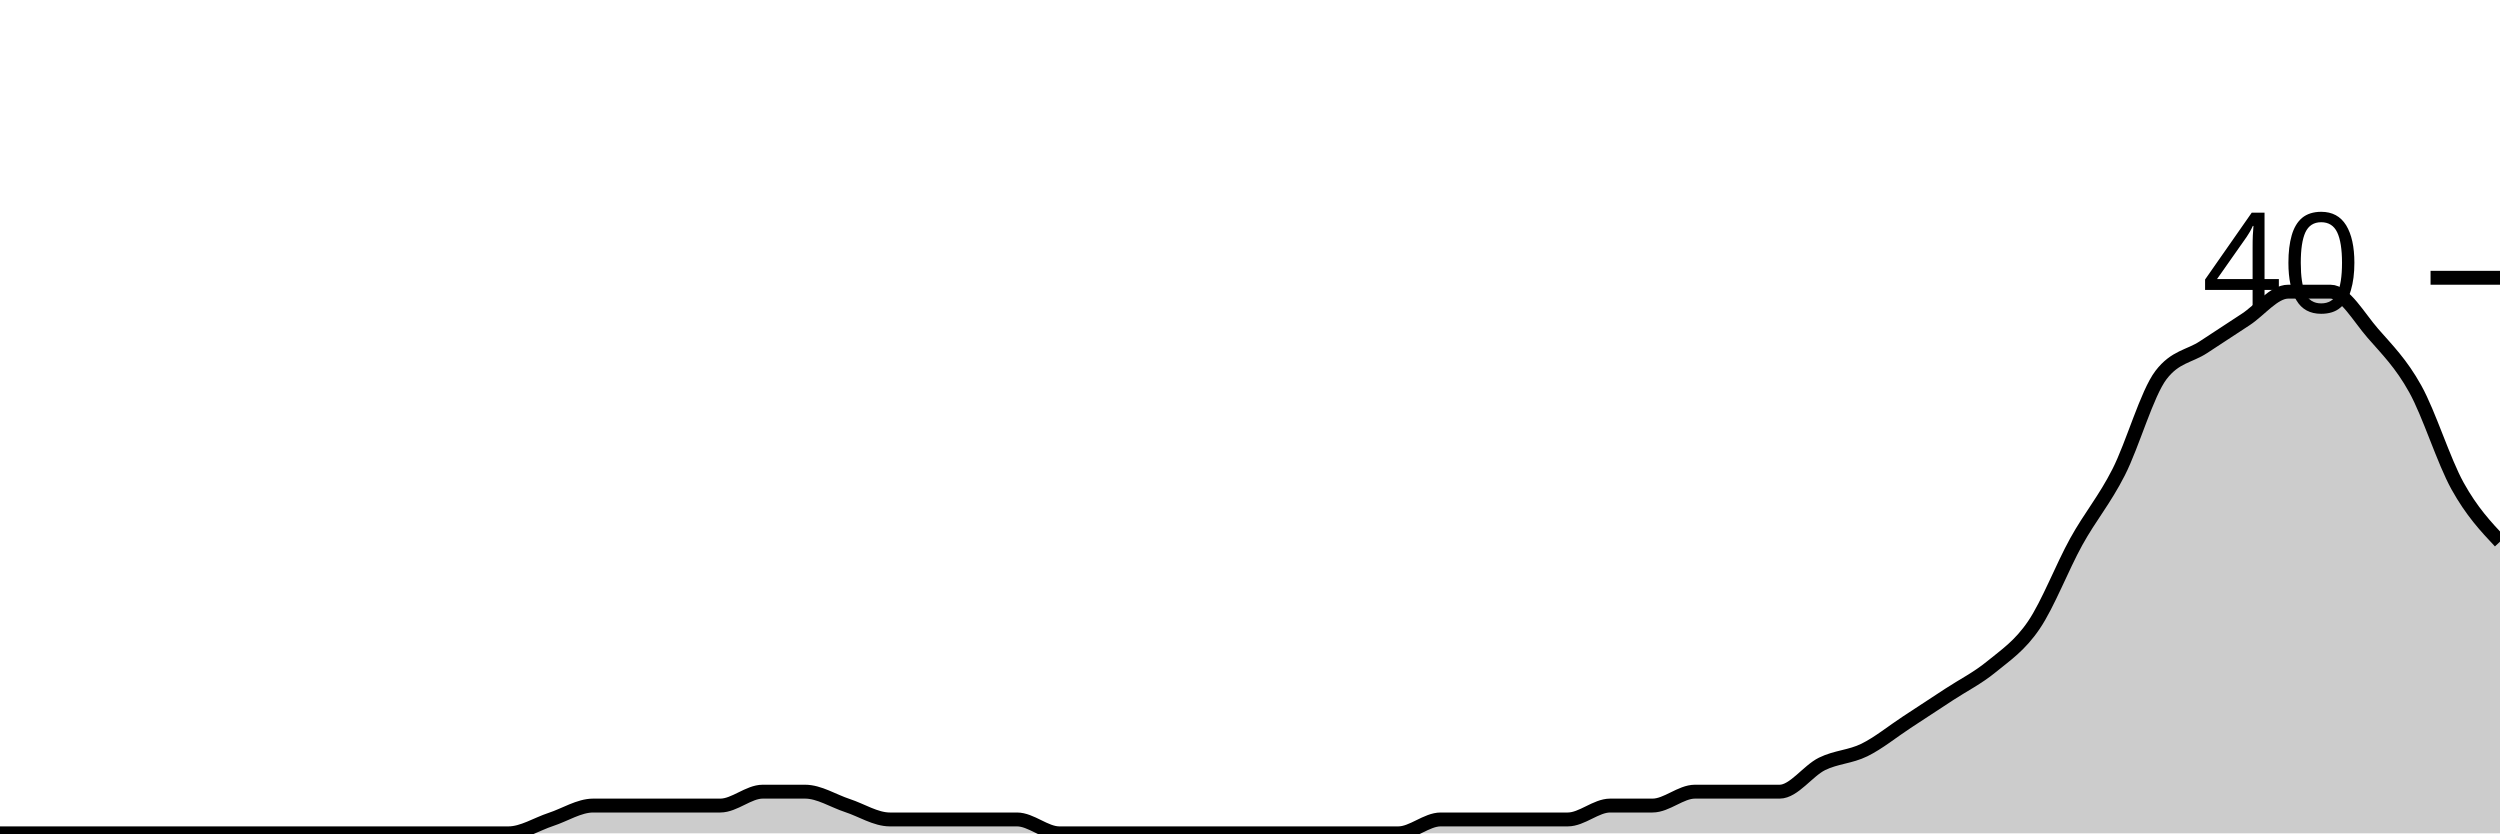
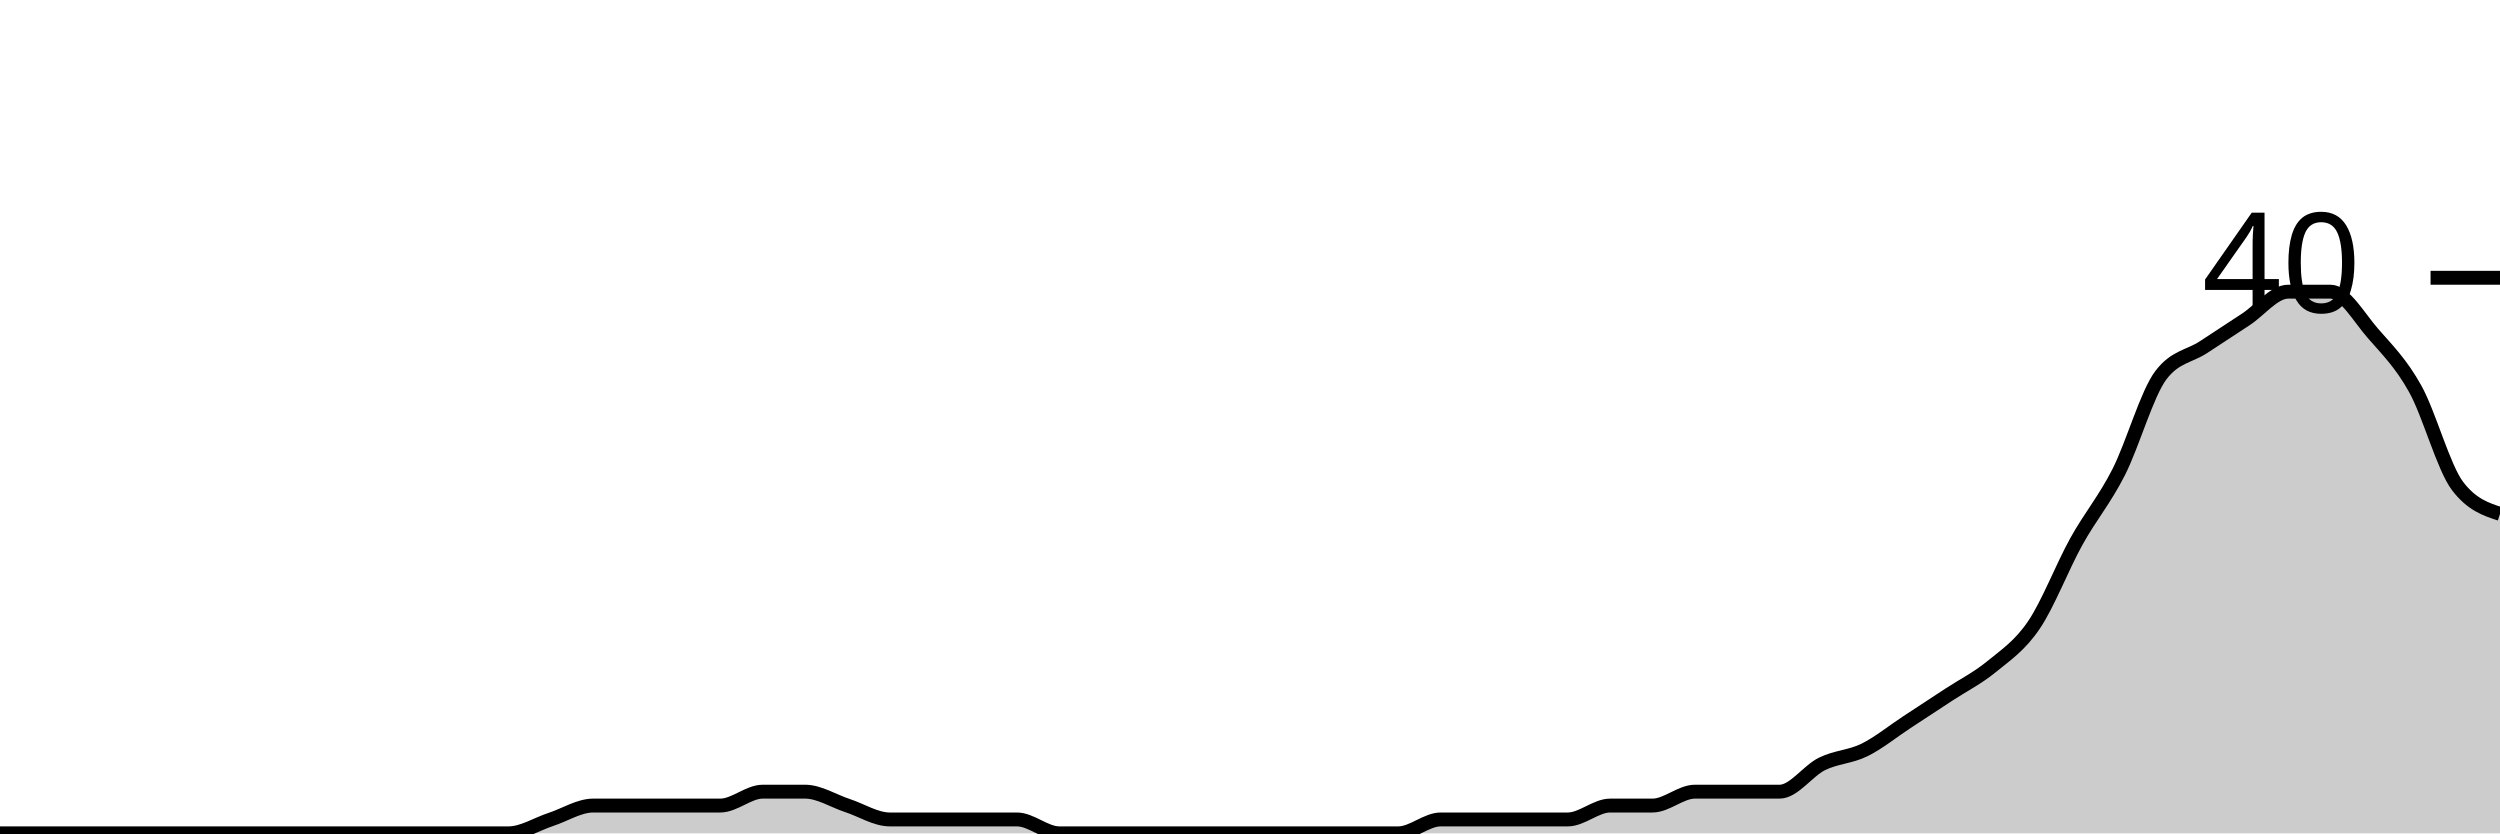
<svg xmlns="http://www.w3.org/2000/svg" viewBox="0 0 180 60">
  <g transform="translate(0,20)">
-     <path class="area" fill="rgba(0, 0, 0, 0.2)" d="M0,40C1.017,40,2.034,40,3.051,40C4.068,40,5.085,40,6.102,40C7.119,40,8.136,40,9.153,40C10.169,40,11.186,40,12.203,40C13.22,40,14.237,40,15.254,40C16.271,40,17.288,40,18.305,40C19.322,40,20.339,40,21.356,40C22.373,40,23.39,40,24.407,40C25.424,40,26.441,40,27.458,40C28.475,40,29.492,40,30.508,40C31.525,40,32.542,40,33.559,40C34.576,40,35.593,40,36.61,40C37.627,40,38.644,39.333,39.661,39C40.678,38.667,41.695,38,42.712,38C43.729,38,44.746,38,45.763,38C46.78,38,47.797,38,48.814,38C49.831,38,50.847,38,51.864,38C52.881,38,53.898,37,54.915,37C55.932,37,56.949,37,57.966,37C58.983,37,60,37.667,61.017,38C62.034,38.333,63.051,39,64.068,39C65.085,39,66.102,39,67.119,39C68.136,39,69.153,39,70.169,39C71.186,39,72.203,39,73.22,39C74.237,39,75.254,40,76.271,40C77.288,40,78.305,40,79.322,40C80.339,40,81.356,40,82.373,40C83.39,40,84.407,40,85.424,40C86.441,40,87.458,40,88.475,40C89.492,40,90.508,40,91.525,40C92.542,40,93.559,40,94.576,40C95.593,40,96.61,40,97.627,40C98.644,40,99.661,40,100.678,40C101.695,40,102.712,39,103.729,39C104.746,39,105.763,39,106.78,39C107.797,39,108.814,39,109.831,39C110.847,39,111.864,39,112.881,39C113.898,39,114.915,38,115.932,38C116.949,38,117.966,38,118.983,38C120,38,121.017,37,122.034,37C123.051,37,124.068,37,125.085,37C126.102,37,127.119,37,128.136,37C129.153,37,130.169,35.5,131.186,35C132.203,34.5,133.22,34.5,134.237,34C135.254,33.5,136.271,32.667,137.288,32C138.305,31.333,139.322,30.667,140.339,30C141.356,29.333,142.373,28.833,143.39,28C144.407,27.167,145.424,26.5,146.441,25C147.458,23.5,148.475,20.833,149.492,19C150.508,17.167,151.525,16,152.542,14C153.559,12,154.576,8.333,155.593,7C156.61,5.667,157.627,5.667,158.644,5C159.661,4.333,160.678,3.667,161.695,3C162.712,2.333,163.729,1,164.746,1C165.763,1,166.78,1,167.797,1C168.814,1,169.831,2.833,170.847,4C171.864,5.167,172.881,6.167,173.898,8C174.915,9.833,175.932,13.167,176.949,15C177.966,16.833,178.983,17.917,180,19L180,40C178.983,40,177.966,40,176.949,40C175.932,40,174.915,40,173.898,40C172.881,40,171.864,40,170.847,40C169.831,40,168.814,40,167.797,40C166.78,40,165.763,40,164.746,40C163.729,40,162.712,40,161.695,40C160.678,40,159.661,40,158.644,40C157.627,40,156.61,40,155.593,40C154.576,40,153.559,40,152.542,40C151.525,40,150.508,40,149.492,40C148.475,40,147.458,40,146.441,40C145.424,40,144.407,40,143.39,40C142.373,40,141.356,40,140.339,40C139.322,40,138.305,40,137.288,40C136.271,40,135.254,40,134.237,40C133.22,40,132.203,40,131.186,40C130.169,40,129.153,40,128.136,40C127.119,40,126.102,40,125.085,40C124.068,40,123.051,40,122.034,40C121.017,40,120,40,118.983,40C117.966,40,116.949,40,115.932,40C114.915,40,113.898,40,112.881,40C111.864,40,110.847,40,109.831,40C108.814,40,107.797,40,106.78,40C105.763,40,104.746,40,103.729,40C102.712,40,101.695,40,100.678,40C99.661,40,98.644,40,97.627,40C96.61,40,95.593,40,94.576,40C93.559,40,92.542,40,91.525,40C90.508,40,89.492,40,88.475,40C87.458,40,86.441,40,85.424,40C84.407,40,83.39,40,82.373,40C81.356,40,80.339,40,79.322,40C78.305,40,77.288,40,76.271,40C75.254,40,74.237,40,73.22,40C72.203,40,71.186,40,70.169,40C69.153,40,68.136,40,67.119,40C66.102,40,65.085,40,64.068,40C63.051,40,62.034,40,61.017,40C60,40,58.983,40,57.966,40C56.949,40,55.932,40,54.915,40C53.898,40,52.881,40,51.864,40C50.847,40,49.831,40,48.814,40C47.797,40,46.78,40,45.763,40C44.746,40,43.729,40,42.712,40C41.695,40,40.678,40,39.661,40C38.644,40,37.627,40,36.61,40C35.593,40,34.576,40,33.559,40C32.542,40,31.525,40,30.508,40C29.492,40,28.475,40,27.458,40C26.441,40,25.424,40,24.407,40C23.39,40,22.373,40,21.356,40C20.339,40,19.322,40,18.305,40C17.288,40,16.271,40,15.254,40C14.237,40,13.22,40,12.203,40C11.186,40,10.169,40,9.153,40C8.136,40,7.119,40,6.102,40C5.085,40,4.068,40,3.051,40C2.034,40,1.017,40,0,40Z" />
-     <path class="line" stroke="black" fill="none" d="M0,40C1.017,40,2.034,40,3.051,40C4.068,40,5.085,40,6.102,40C7.119,40,8.136,40,9.153,40C10.169,40,11.186,40,12.203,40C13.22,40,14.237,40,15.254,40C16.271,40,17.288,40,18.305,40C19.322,40,20.339,40,21.356,40C22.373,40,23.39,40,24.407,40C25.424,40,26.441,40,27.458,40C28.475,40,29.492,40,30.508,40C31.525,40,32.542,40,33.559,40C34.576,40,35.593,40,36.61,40C37.627,40,38.644,39.333,39.661,39C40.678,38.667,41.695,38,42.712,38C43.729,38,44.746,38,45.763,38C46.78,38,47.797,38,48.814,38C49.831,38,50.847,38,51.864,38C52.881,38,53.898,37,54.915,37C55.932,37,56.949,37,57.966,37C58.983,37,60,37.667,61.017,38C62.034,38.333,63.051,39,64.068,39C65.085,39,66.102,39,67.119,39C68.136,39,69.153,39,70.169,39C71.186,39,72.203,39,73.22,39C74.237,39,75.254,40,76.271,40C77.288,40,78.305,40,79.322,40C80.339,40,81.356,40,82.373,40C83.39,40,84.407,40,85.424,40C86.441,40,87.458,40,88.475,40C89.492,40,90.508,40,91.525,40C92.542,40,93.559,40,94.576,40C95.593,40,96.61,40,97.627,40C98.644,40,99.661,40,100.678,40C101.695,40,102.712,39,103.729,39C104.746,39,105.763,39,106.78,39C107.797,39,108.814,39,109.831,39C110.847,39,111.864,39,112.881,39C113.898,39,114.915,38,115.932,38C116.949,38,117.966,38,118.983,38C120,38,121.017,37,122.034,37C123.051,37,124.068,37,125.085,37C126.102,37,127.119,37,128.136,37C129.153,37,130.169,35.5,131.186,35C132.203,34.5,133.22,34.5,134.237,34C135.254,33.5,136.271,32.667,137.288,32C138.305,31.333,139.322,30.667,140.339,30C141.356,29.333,142.373,28.833,143.39,28C144.407,27.167,145.424,26.5,146.441,25C147.458,23.5,148.475,20.833,149.492,19C150.508,17.167,151.525,16,152.542,14C153.559,12,154.576,8.333,155.593,7C156.61,5.667,157.627,5.667,158.644,5C159.661,4.333,160.678,3.667,161.695,3C162.712,2.333,163.729,1,164.746,1C165.763,1,166.78,1,167.797,1C168.814,1,169.831,2.833,170.847,4C171.864,5.167,172.881,6.167,173.898,8C174.915,9.833,175.932,13.167,176.949,15C177.966,16.833,178.983,17.917,180,19" />
+     <path class="area" fill="rgba(0, 0, 0, 0.2)" d="M0,40C1.017,40,2.034,40,3.051,40C4.068,40,5.085,40,6.102,40C7.119,40,8.136,40,9.153,40C10.169,40,11.186,40,12.203,40C13.22,40,14.237,40,15.254,40C16.271,40,17.288,40,18.305,40C19.322,40,20.339,40,21.356,40C22.373,40,23.39,40,24.407,40C25.424,40,26.441,40,27.458,40C28.475,40,29.492,40,30.508,40C31.525,40,32.542,40,33.559,40C34.576,40,35.593,40,36.61,40C37.627,40,38.644,39.333,39.661,39C40.678,38.667,41.695,38,42.712,38C43.729,38,44.746,38,45.763,38C46.78,38,47.797,38,48.814,38C49.831,38,50.847,38,51.864,38C52.881,38,53.898,37,54.915,37C55.932,37,56.949,37,57.966,37C58.983,37,60,37.667,61.017,38C62.034,38.333,63.051,39,64.068,39C65.085,39,66.102,39,67.119,39C68.136,39,69.153,39,70.169,39C71.186,39,72.203,39,73.22,39C74.237,39,75.254,40,76.271,40C77.288,40,78.305,40,79.322,40C80.339,40,81.356,40,82.373,40C83.39,40,84.407,40,85.424,40C86.441,40,87.458,40,88.475,40C89.492,40,90.508,40,91.525,40C92.542,40,93.559,40,94.576,40C95.593,40,96.61,40,97.627,40C98.644,40,99.661,40,100.678,40C101.695,40,102.712,39,103.729,39C104.746,39,105.763,39,106.78,39C107.797,39,108.814,39,109.831,39C110.847,39,111.864,39,112.881,39C113.898,39,114.915,38,115.932,38C116.949,38,117.966,38,118.983,38C120,38,121.017,37,122.034,37C123.051,37,124.068,37,125.085,37C126.102,37,127.119,37,128.136,37C129.153,37,130.169,35.5,131.186,35C132.203,34.5,133.22,34.5,134.237,34C135.254,33.5,136.271,32.667,137.288,32C138.305,31.333,139.322,30.667,140.339,30C141.356,29.333,142.373,28.833,143.39,28C144.407,27.167,145.424,26.5,146.441,25C147.458,23.5,148.475,20.833,149.492,19C150.508,17.167,151.525,16,152.542,14C153.559,12,154.576,8.333,155.593,7C156.61,5.667,157.627,5.667,158.644,5C159.661,4.333,160.678,3.667,161.695,3C162.712,2.333,163.729,1,164.746,1C165.763,1,166.78,1,167.797,1C168.814,1,169.831,2.833,170.847,4C171.864,5.167,172.881,6.167,173.898,8C174.915,9.833,175.932,13.667,176.949,15C177.966,16.333,178.983,16.667,180,17L180,40C178.983,40,177.966,40,176.949,40C175.932,40,174.915,40,173.898,40C172.881,40,171.864,40,170.847,40C169.831,40,168.814,40,167.797,40C166.78,40,165.763,40,164.746,40C163.729,40,162.712,40,161.695,40C160.678,40,159.661,40,158.644,40C157.627,40,156.61,40,155.593,40C154.576,40,153.559,40,152.542,40C151.525,40,150.508,40,149.492,40C148.475,40,147.458,40,146.441,40C145.424,40,144.407,40,143.39,40C142.373,40,141.356,40,140.339,40C139.322,40,138.305,40,137.288,40C136.271,40,135.254,40,134.237,40C133.22,40,132.203,40,131.186,40C130.169,40,129.153,40,128.136,40C127.119,40,126.102,40,125.085,40C124.068,40,123.051,40,122.034,40C121.017,40,120,40,118.983,40C117.966,40,116.949,40,115.932,40C114.915,40,113.898,40,112.881,40C111.864,40,110.847,40,109.831,40C108.814,40,107.797,40,106.78,40C105.763,40,104.746,40,103.729,40C102.712,40,101.695,40,100.678,40C99.661,40,98.644,40,97.627,40C96.61,40,95.593,40,94.576,40C93.559,40,92.542,40,91.525,40C90.508,40,89.492,40,88.475,40C87.458,40,86.441,40,85.424,40C84.407,40,83.39,40,82.373,40C81.356,40,80.339,40,79.322,40C78.305,40,77.288,40,76.271,40C75.254,40,74.237,40,73.22,40C72.203,40,71.186,40,70.169,40C69.153,40,68.136,40,67.119,40C66.102,40,65.085,40,64.068,40C63.051,40,62.034,40,61.017,40C60,40,58.983,40,57.966,40C56.949,40,55.932,40,54.915,40C53.898,40,52.881,40,51.864,40C50.847,40,49.831,40,48.814,40C47.797,40,46.78,40,45.763,40C44.746,40,43.729,40,42.712,40C41.695,40,40.678,40,39.661,40C38.644,40,37.627,40,36.61,40C35.593,40,34.576,40,33.559,40C32.542,40,31.525,40,30.508,40C29.492,40,28.475,40,27.458,40C26.441,40,25.424,40,24.407,40C23.39,40,22.373,40,21.356,40C20.339,40,19.322,40,18.305,40C17.288,40,16.271,40,15.254,40C14.237,40,13.22,40,12.203,40C11.186,40,10.169,40,9.153,40C8.136,40,7.119,40,6.102,40C5.085,40,4.068,40,3.051,40C2.034,40,1.017,40,0,40Z" />
+     <path class="line" stroke="black" fill="none" d="M0,40C1.017,40,2.034,40,3.051,40C4.068,40,5.085,40,6.102,40C7.119,40,8.136,40,9.153,40C10.169,40,11.186,40,12.203,40C13.22,40,14.237,40,15.254,40C16.271,40,17.288,40,18.305,40C19.322,40,20.339,40,21.356,40C22.373,40,23.39,40,24.407,40C25.424,40,26.441,40,27.458,40C28.475,40,29.492,40,30.508,40C31.525,40,32.542,40,33.559,40C34.576,40,35.593,40,36.61,40C37.627,40,38.644,39.333,39.661,39C40.678,38.667,41.695,38,42.712,38C43.729,38,44.746,38,45.763,38C46.78,38,47.797,38,48.814,38C49.831,38,50.847,38,51.864,38C52.881,38,53.898,37,54.915,37C55.932,37,56.949,37,57.966,37C58.983,37,60,37.667,61.017,38C62.034,38.333,63.051,39,64.068,39C65.085,39,66.102,39,67.119,39C68.136,39,69.153,39,70.169,39C71.186,39,72.203,39,73.22,39C74.237,39,75.254,40,76.271,40C77.288,40,78.305,40,79.322,40C80.339,40,81.356,40,82.373,40C83.39,40,84.407,40,85.424,40C86.441,40,87.458,40,88.475,40C89.492,40,90.508,40,91.525,40C92.542,40,93.559,40,94.576,40C95.593,40,96.61,40,97.627,40C98.644,40,99.661,40,100.678,40C101.695,40,102.712,39,103.729,39C104.746,39,105.763,39,106.78,39C107.797,39,108.814,39,109.831,39C110.847,39,111.864,39,112.881,39C113.898,39,114.915,38,115.932,38C116.949,38,117.966,38,118.983,38C120,38,121.017,37,122.034,37C123.051,37,124.068,37,125.085,37C126.102,37,127.119,37,128.136,37C129.153,37,130.169,35.5,131.186,35C132.203,34.5,133.22,34.5,134.237,34C135.254,33.5,136.271,32.667,137.288,32C138.305,31.333,139.322,30.667,140.339,30C141.356,29.333,142.373,28.833,143.39,28C144.407,27.167,145.424,26.5,146.441,25C147.458,23.5,148.475,20.833,149.492,19C150.508,17.167,151.525,16,152.542,14C153.559,12,154.576,8.333,155.593,7C156.61,5.667,157.627,5.667,158.644,5C159.661,4.333,160.678,3.667,161.695,3C162.712,2.333,163.729,1,164.746,1C165.763,1,166.78,1,167.797,1C168.814,1,169.831,2.833,170.847,4C171.864,5.167,172.881,6.167,173.898,8C174.915,9.833,175.932,13.667,176.949,15C177.966,16.333,178.983,16.667,180,17" />
    <path class="axis-ceiling" stroke-width="1" stroke="black" fill="none" d="M175,0L180,0" />
    <text class="axis-ceiling-label" font-family="sans-serif" text-anchor="end" font-size="10px" x="170" y="2.5">40</text>
  </g>
</svg>
